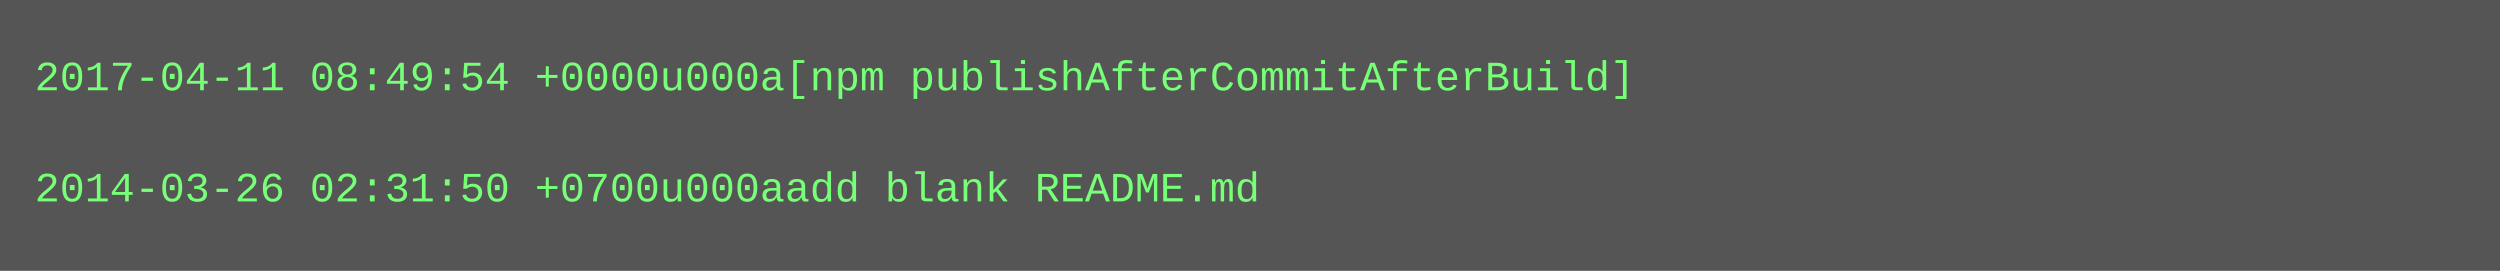
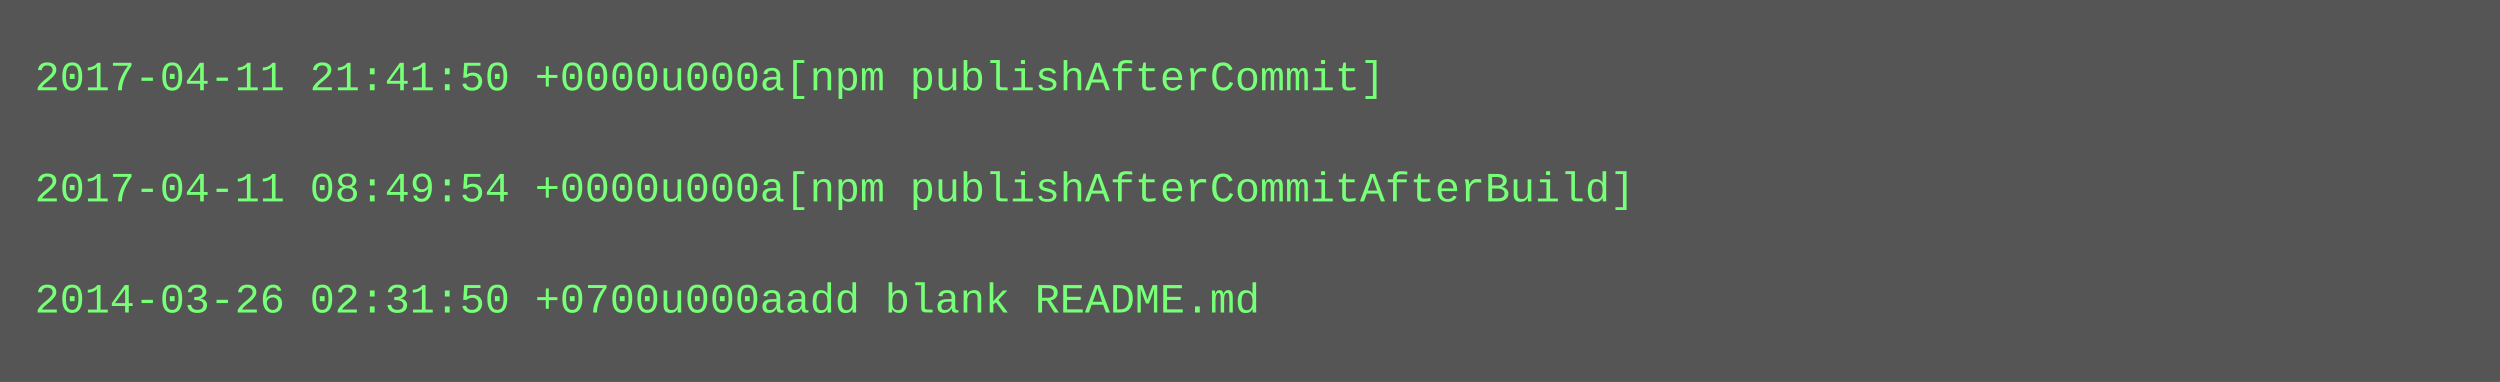
- <svg xmlns="http://www.w3.org/2000/svg" height="78" width="720">
-   <rect height="78" fill="#555" width="720" />
+ <svg xmlns="http://www.w3.org/2000/svg" height="110" width="720">
+   <rect height="110" fill="#555" width="720" />
  <text fill="#7f7" font-family="Courier New" font-size="12" xml:space="preserve">
-     <tspan x="10" y="26">2017-04-11 08:49:54 +0000u000a[npm publishAfterCommitAfterBuild]</tspan>
+     <tspan x="10" y="26">2017-04-11 21:41:50 +0000u000a[npm publishAfterCommit]</tspan>
    <tspan x="10" y="42" />
-     <tspan x="10" y="58">2014-03-26 02:31:50 +0700u000aadd blank README.md</tspan>
+     <tspan x="10" y="58">2017-04-11 08:49:54 +0000u000a[npm publishAfterCommitAfterBuild]</tspan>
+     <tspan x="10" y="74" />
+     <tspan x="10" y="90">2014-03-26 02:31:50 +0700u000aadd blank README.md</tspan>
  </text>
</svg>
